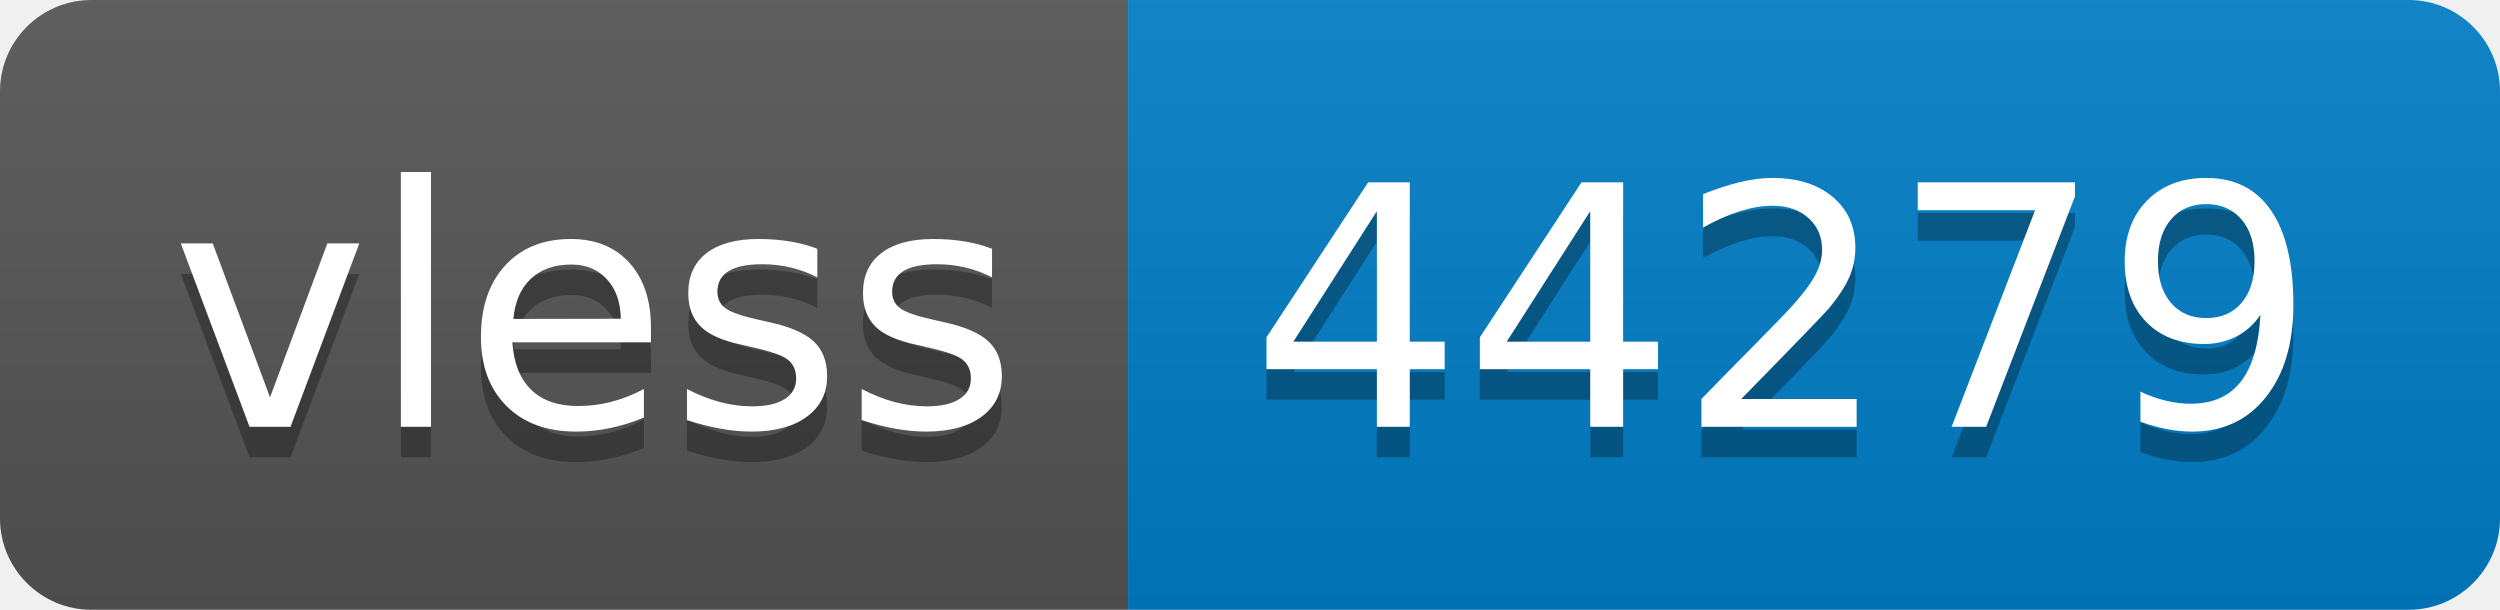
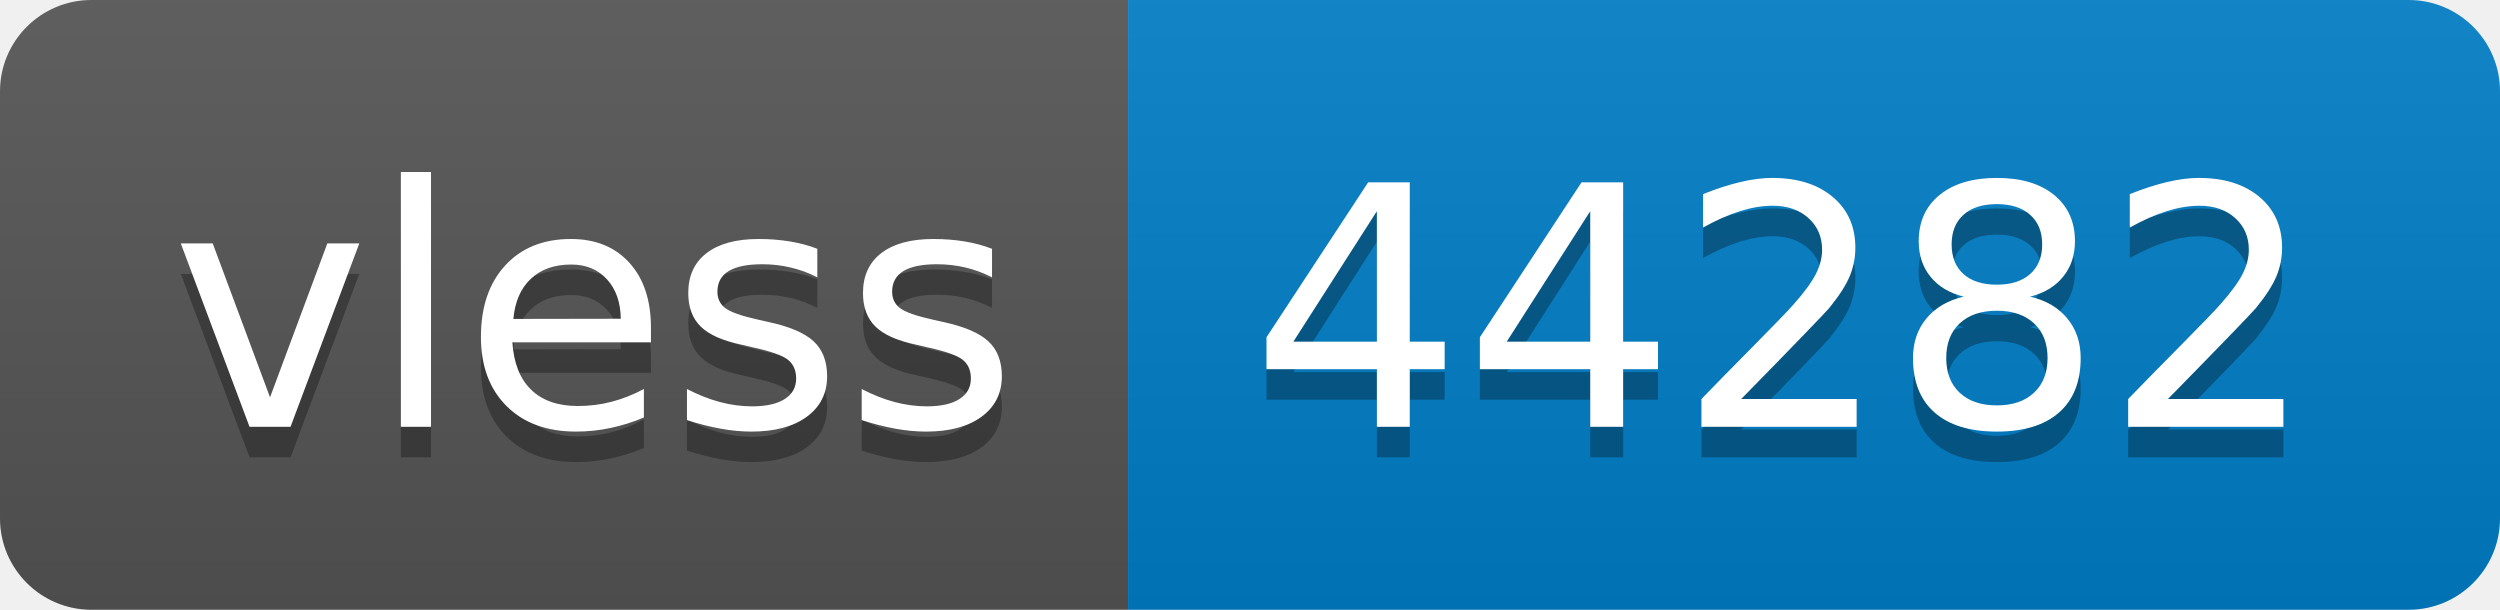
- <svg xmlns="http://www.w3.org/2000/svg" width="82" height="20" role="img" aria-label="vless: 44279">
+ <svg xmlns="http://www.w3.org/2000/svg" width="82" height="20" role="img" aria-label="vless: 44282">
  <linearGradient id="s" x2="0" y2="100%">
    <stop offset="0" stop-color="#bbb" stop-opacity=".1" />
    <stop offset="1" stop-opacity=".1" />
  </linearGradient>
  <clipPath id="r">
    <rect width="82" height="20" rx="3" fill="#fff" />
  </clipPath>
  <g clip-path="url(#r)">
    <rect width="37" height="20" fill="#555" />
    <rect x="37" width="45" height="20" fill="#007ec6" />
    <rect width="82" height="20" fill="url(#s)" />
  </g>
  <g fill="#fff" text-anchor="middle" font-family="Verdana,Geneva,DejaVu Sans,sans-serif" text-rendering="geometricPrecision" font-size="110">
    <text aria-hidden="true" x="195" y="150" fill="#010101" fill-opacity=".3" transform="scale(.1)" textLength="270">vless</text>
    <text x="195" y="140" transform="scale(.1)" fill="#fff" textLength="270">vless</text>
-     <text aria-hidden="true" x="585" y="150" fill="#010101" fill-opacity=".3" transform="scale(.1)" textLength="350">44279</text>
-     <text x="585" y="140" transform="scale(.1)" fill="#fff" textLength="350">44279</text>
+     <text aria-hidden="true" x="585" y="150" fill="#010101" fill-opacity=".3" transform="scale(.1)" textLength="350">44282</text>
+     <text x="585" y="140" transform="scale(.1)" fill="#fff" textLength="350">44282</text>
  </g>
</svg>
